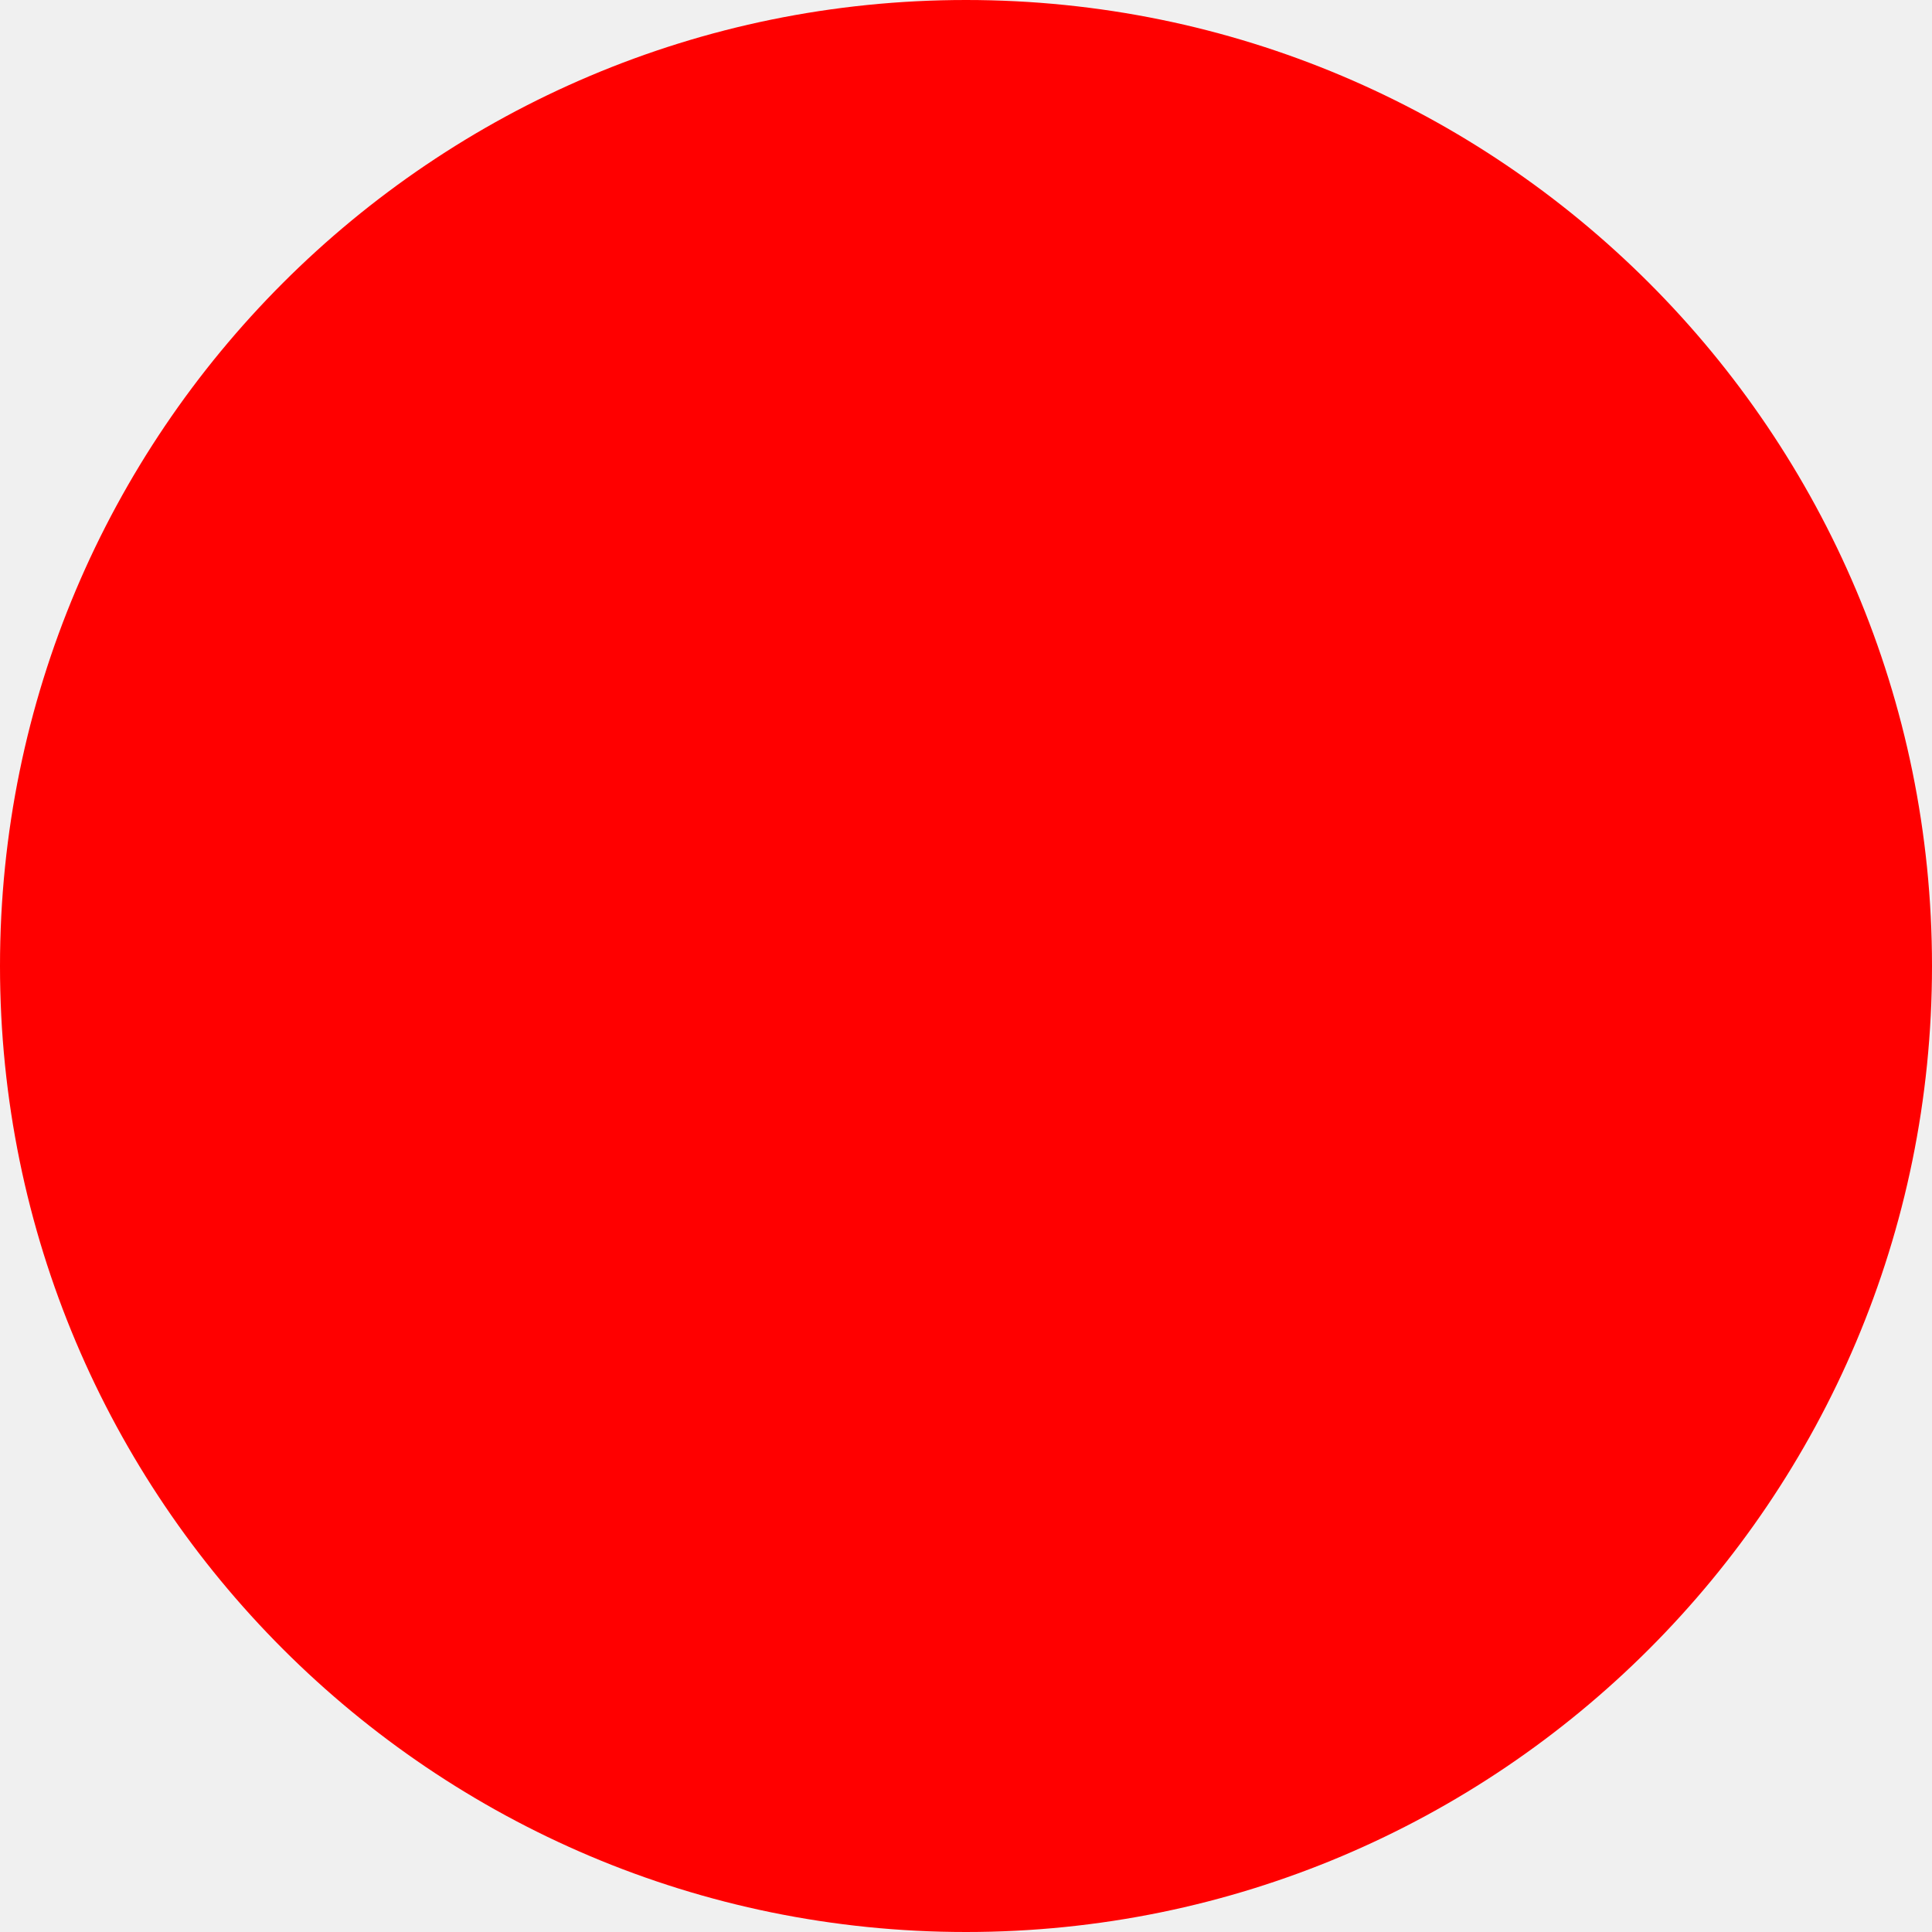
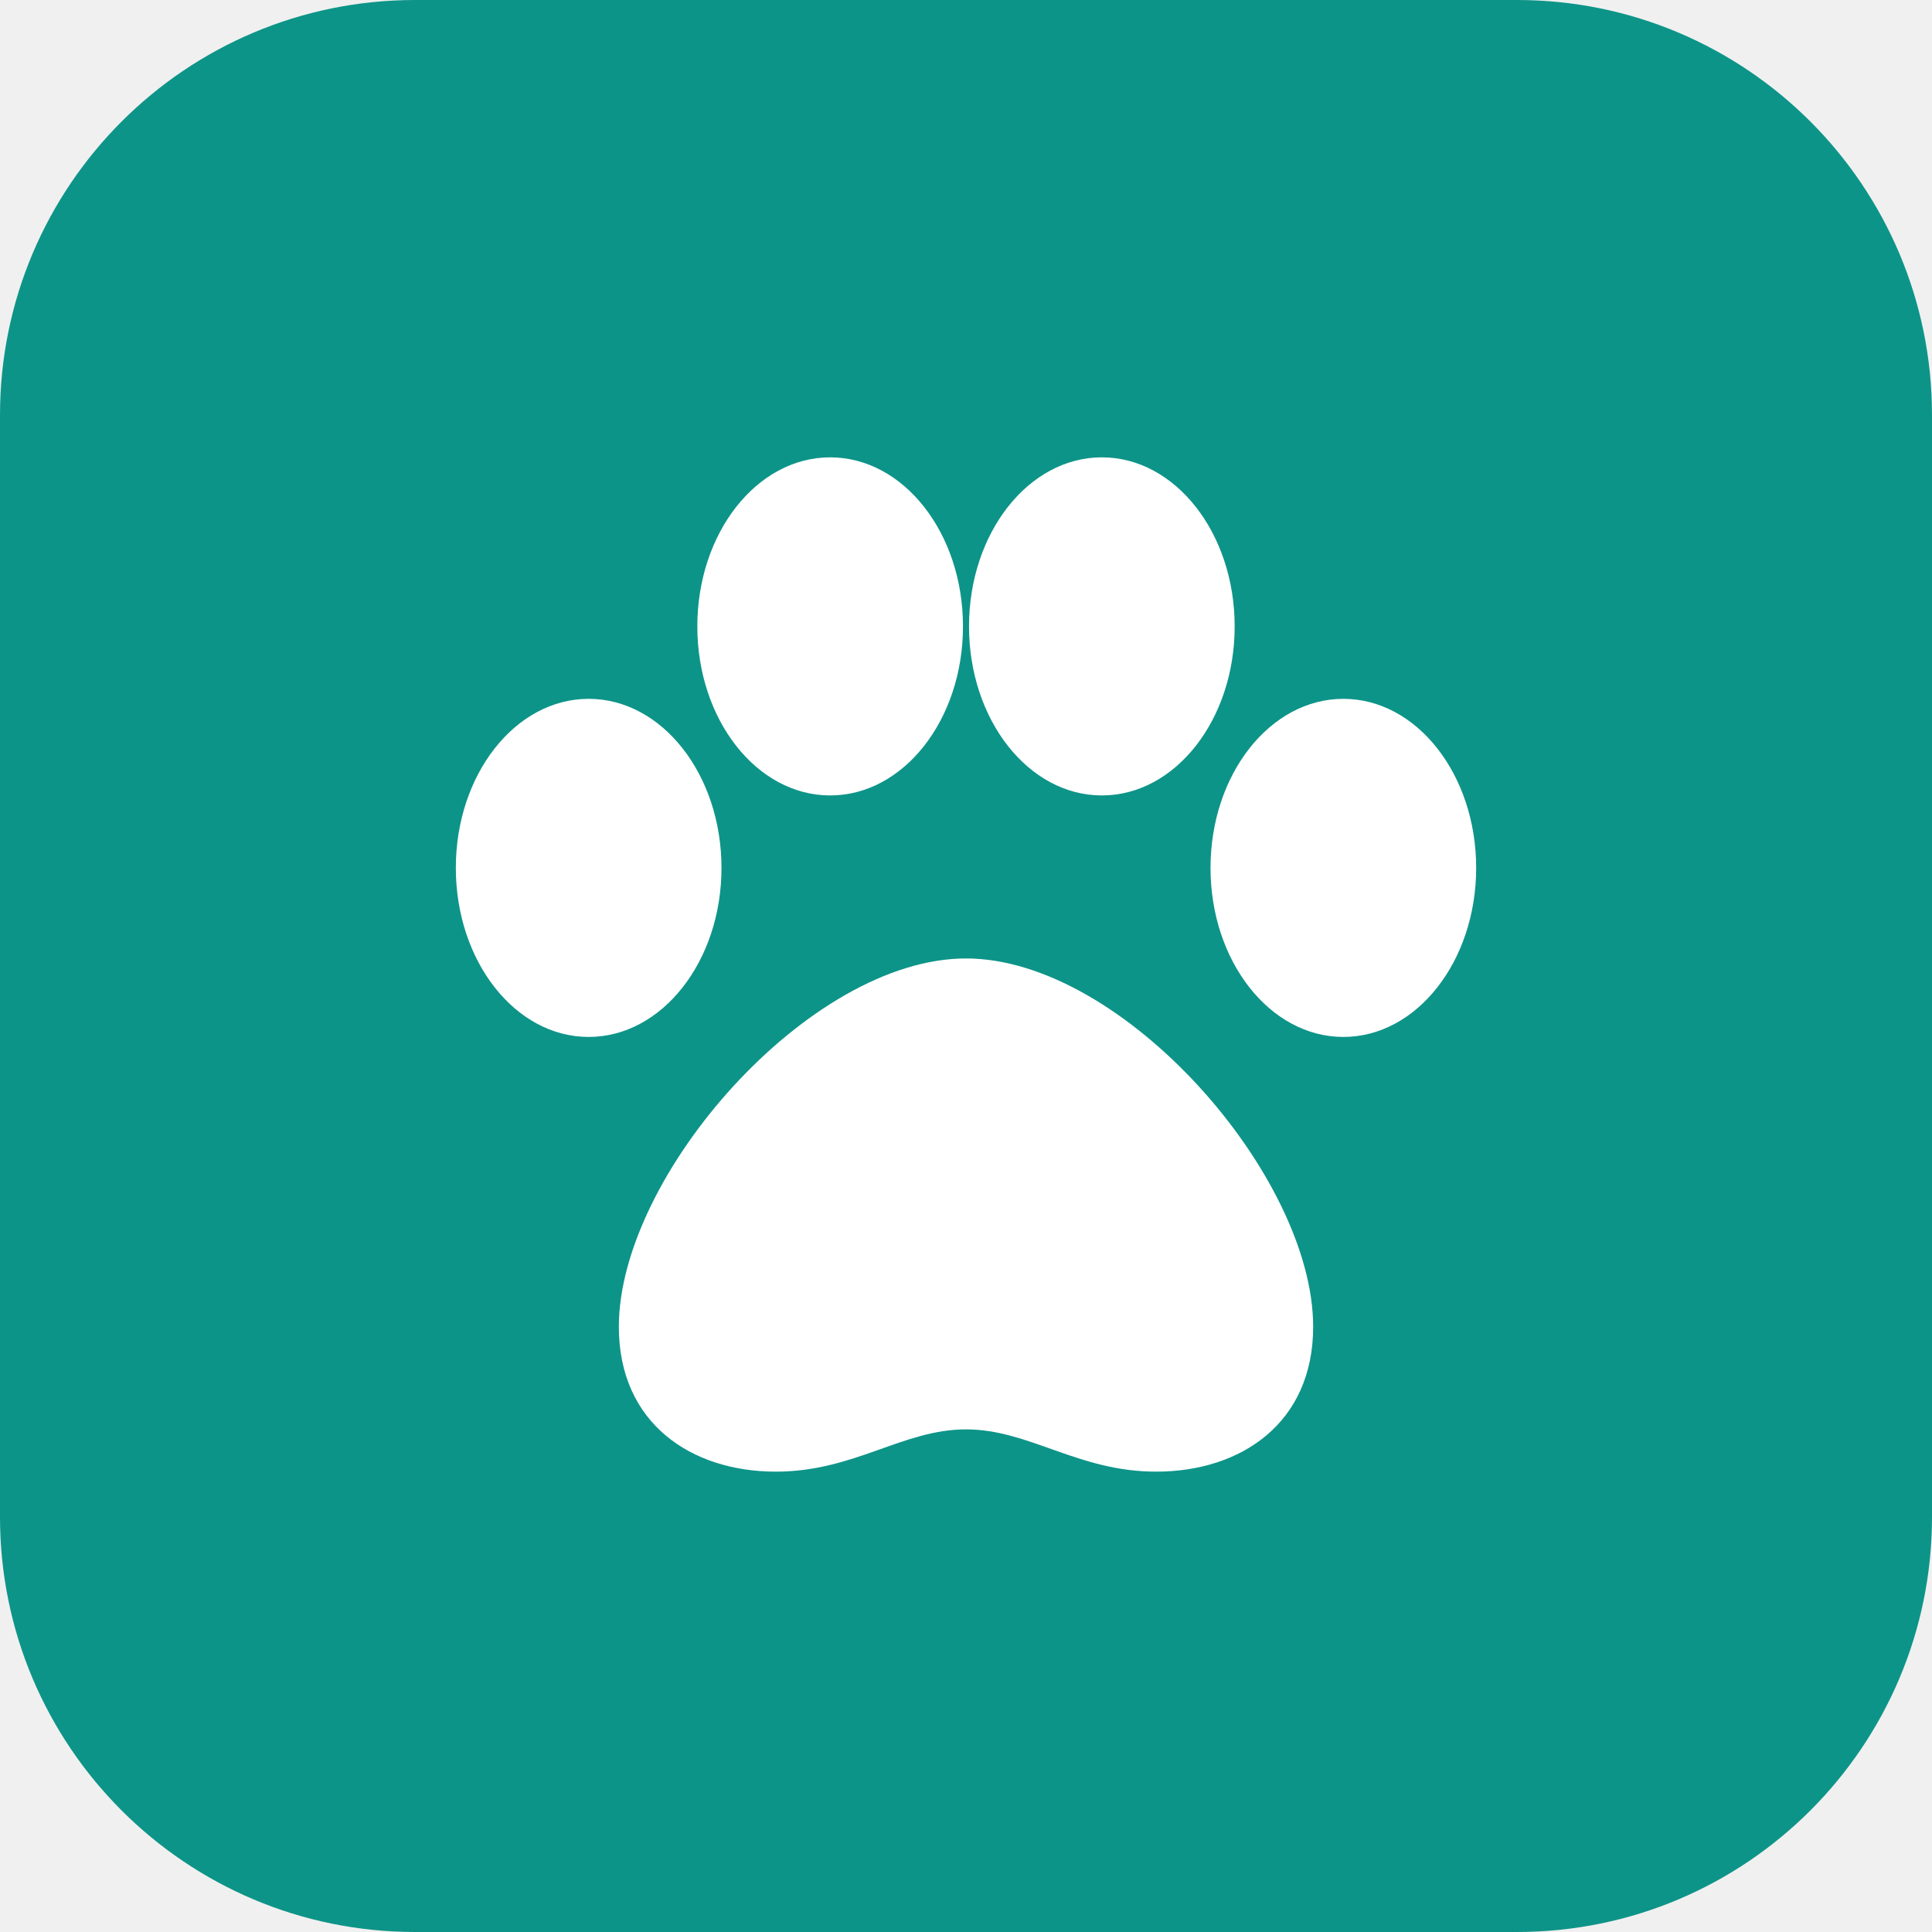
- <svg xmlns="http://www.w3.org/2000/svg" width="512" height="512">
-   <circle cx="256" cy="256" r="256" fill="red" />
+ <svg xmlns="http://www.w3.org/2000/svg" width="512" height="512" viewBox="0 0 512 512">
+   <rect width="512" height="512" rx="110" fill="#0d9488" />
+   <g transform="translate(60 70) scale(16)" fill="#ffffff">
+     <ellipse cx="6" cy="10" rx="2.2" ry="2.8" />
+     <ellipse cx="10" cy="6" rx="2.2" ry="2.8" />
+     <ellipse cx="14.5" cy="6" rx="2.2" ry="2.8" />
+     <ellipse cx="18.5" cy="10" rx="2.2" ry="2.8" />
+     <path d="M12.25 11.5c-2.6 0-5.75 3.6-5.75 6.1 0 1.6 1.2 2.4 2.6 2.4 1.3 0 2.1-.7 3.15-.7s1.85.7 3.15.7c1.4 0 2.6-.8 2.6-2.4 0-2.5-3.15-6.1-5.75-6.1Z" />
+   </g>
</svg>
